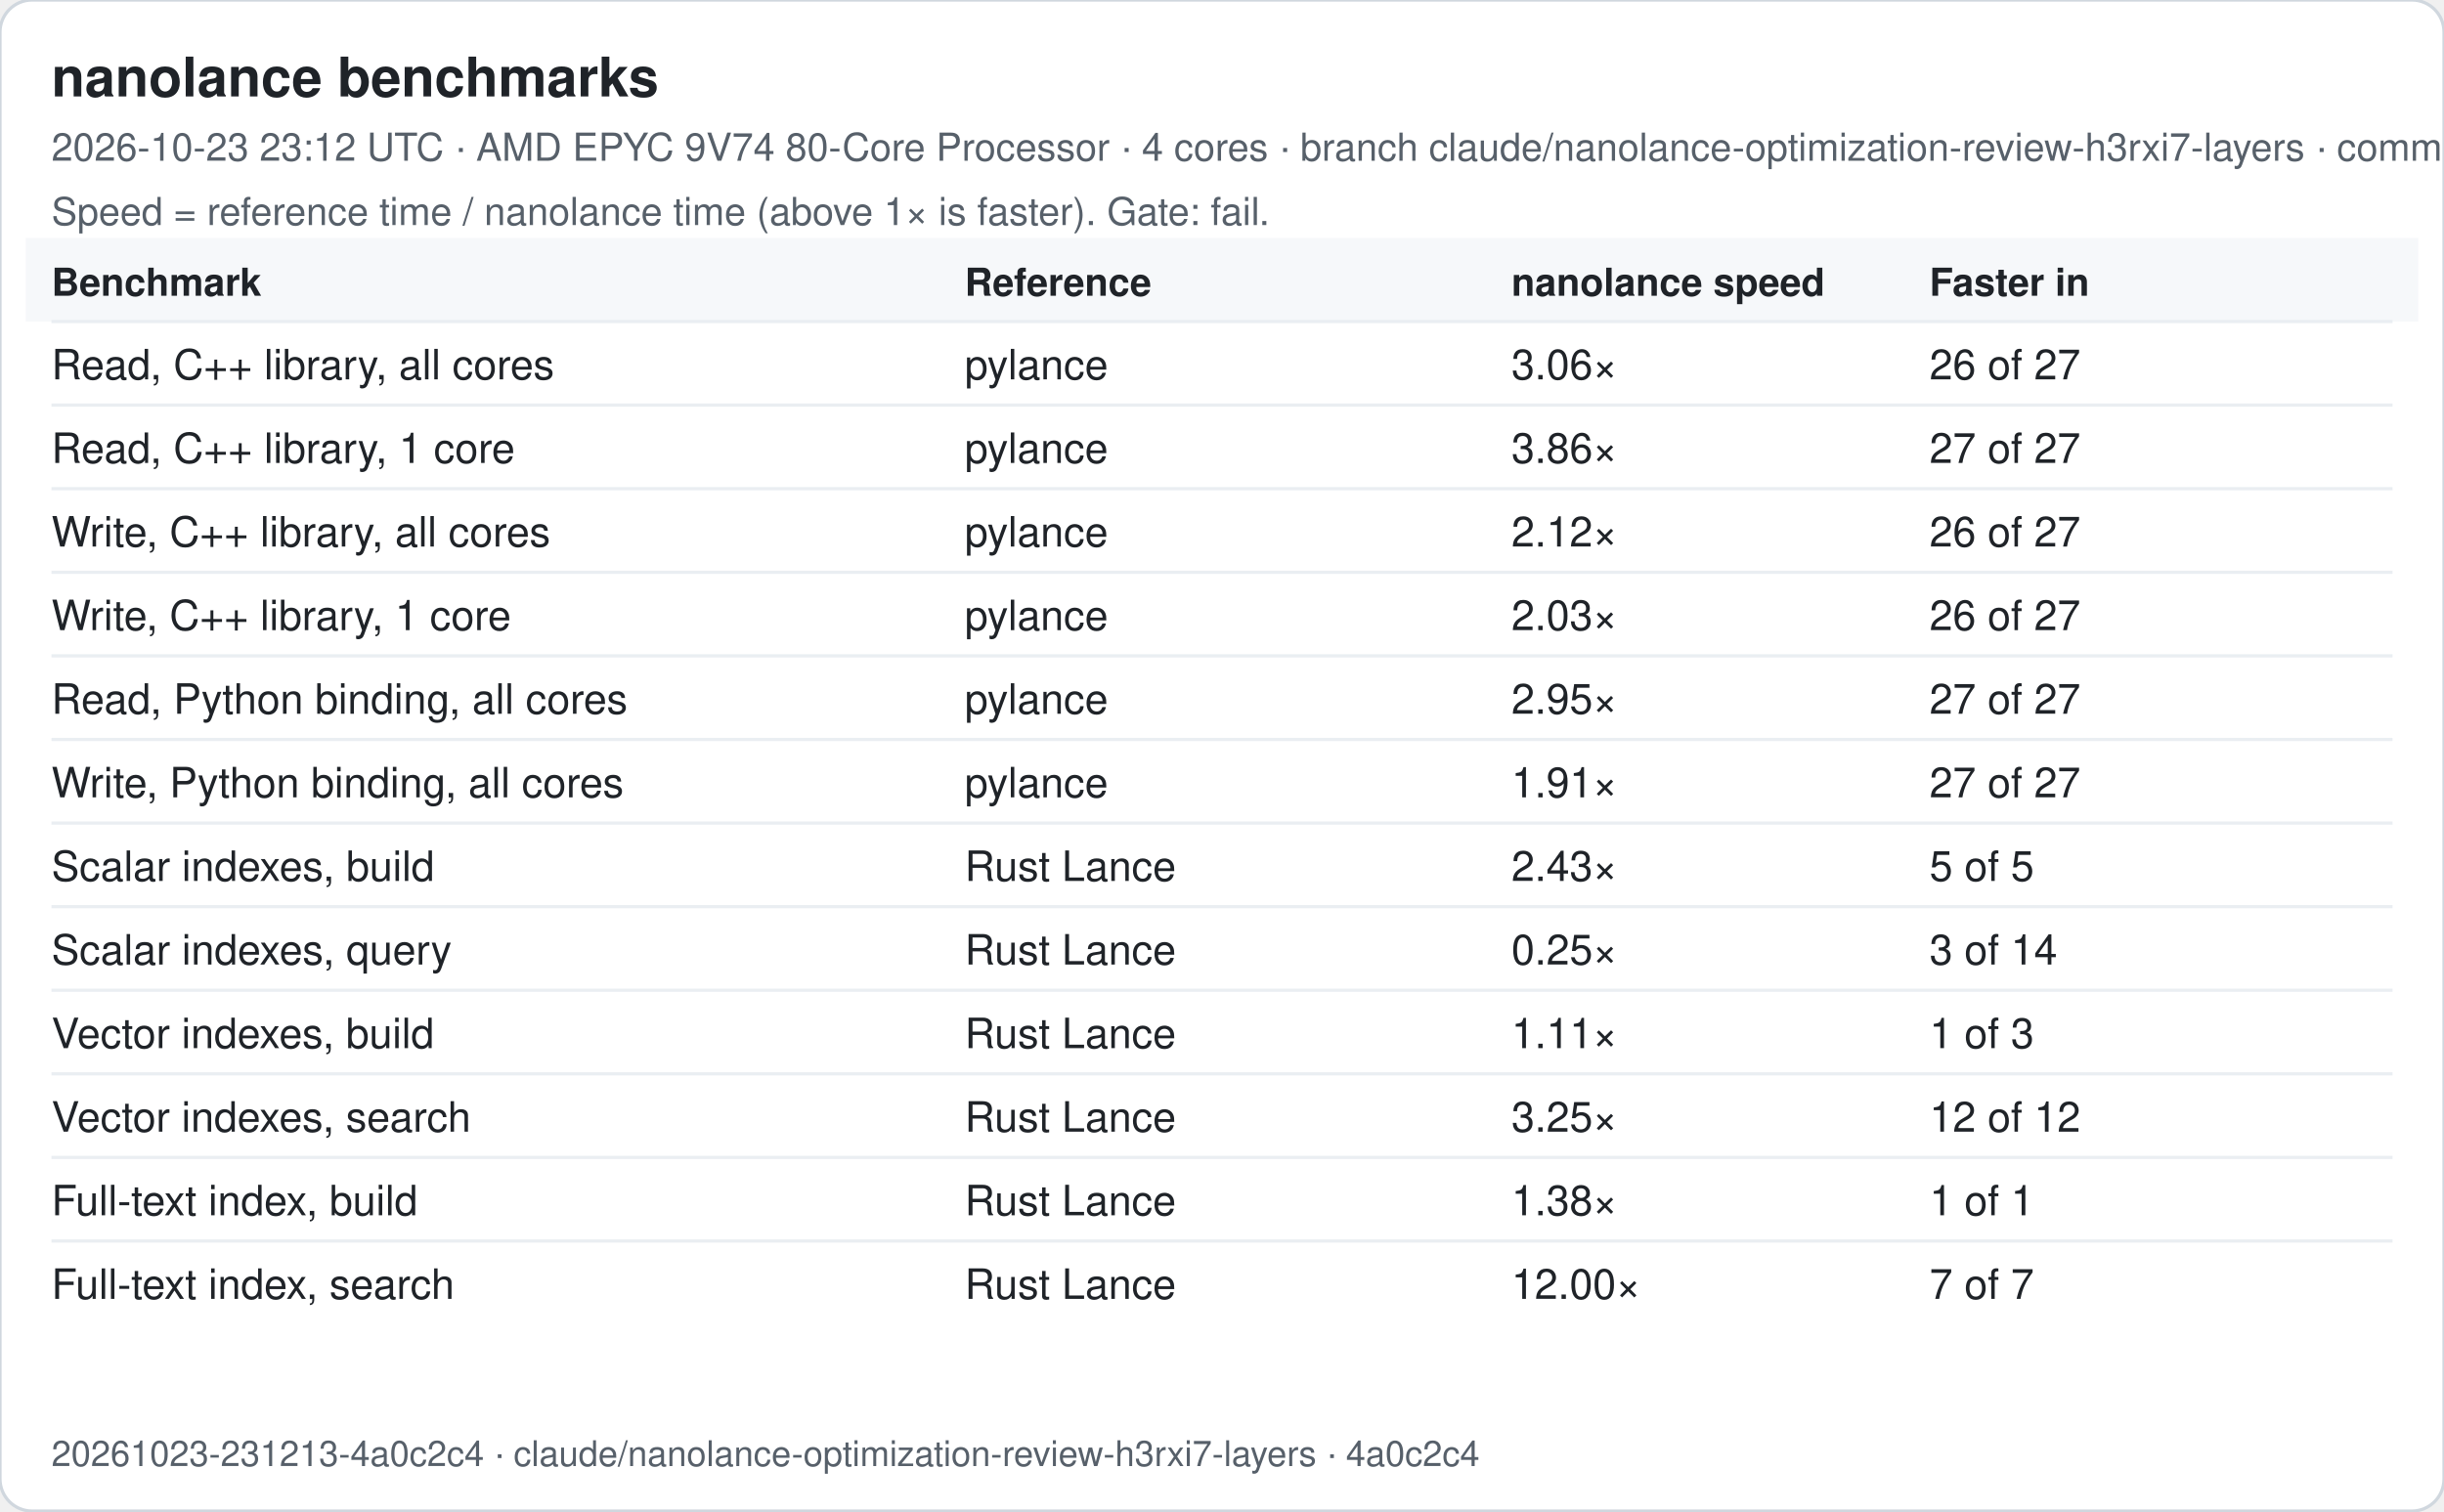
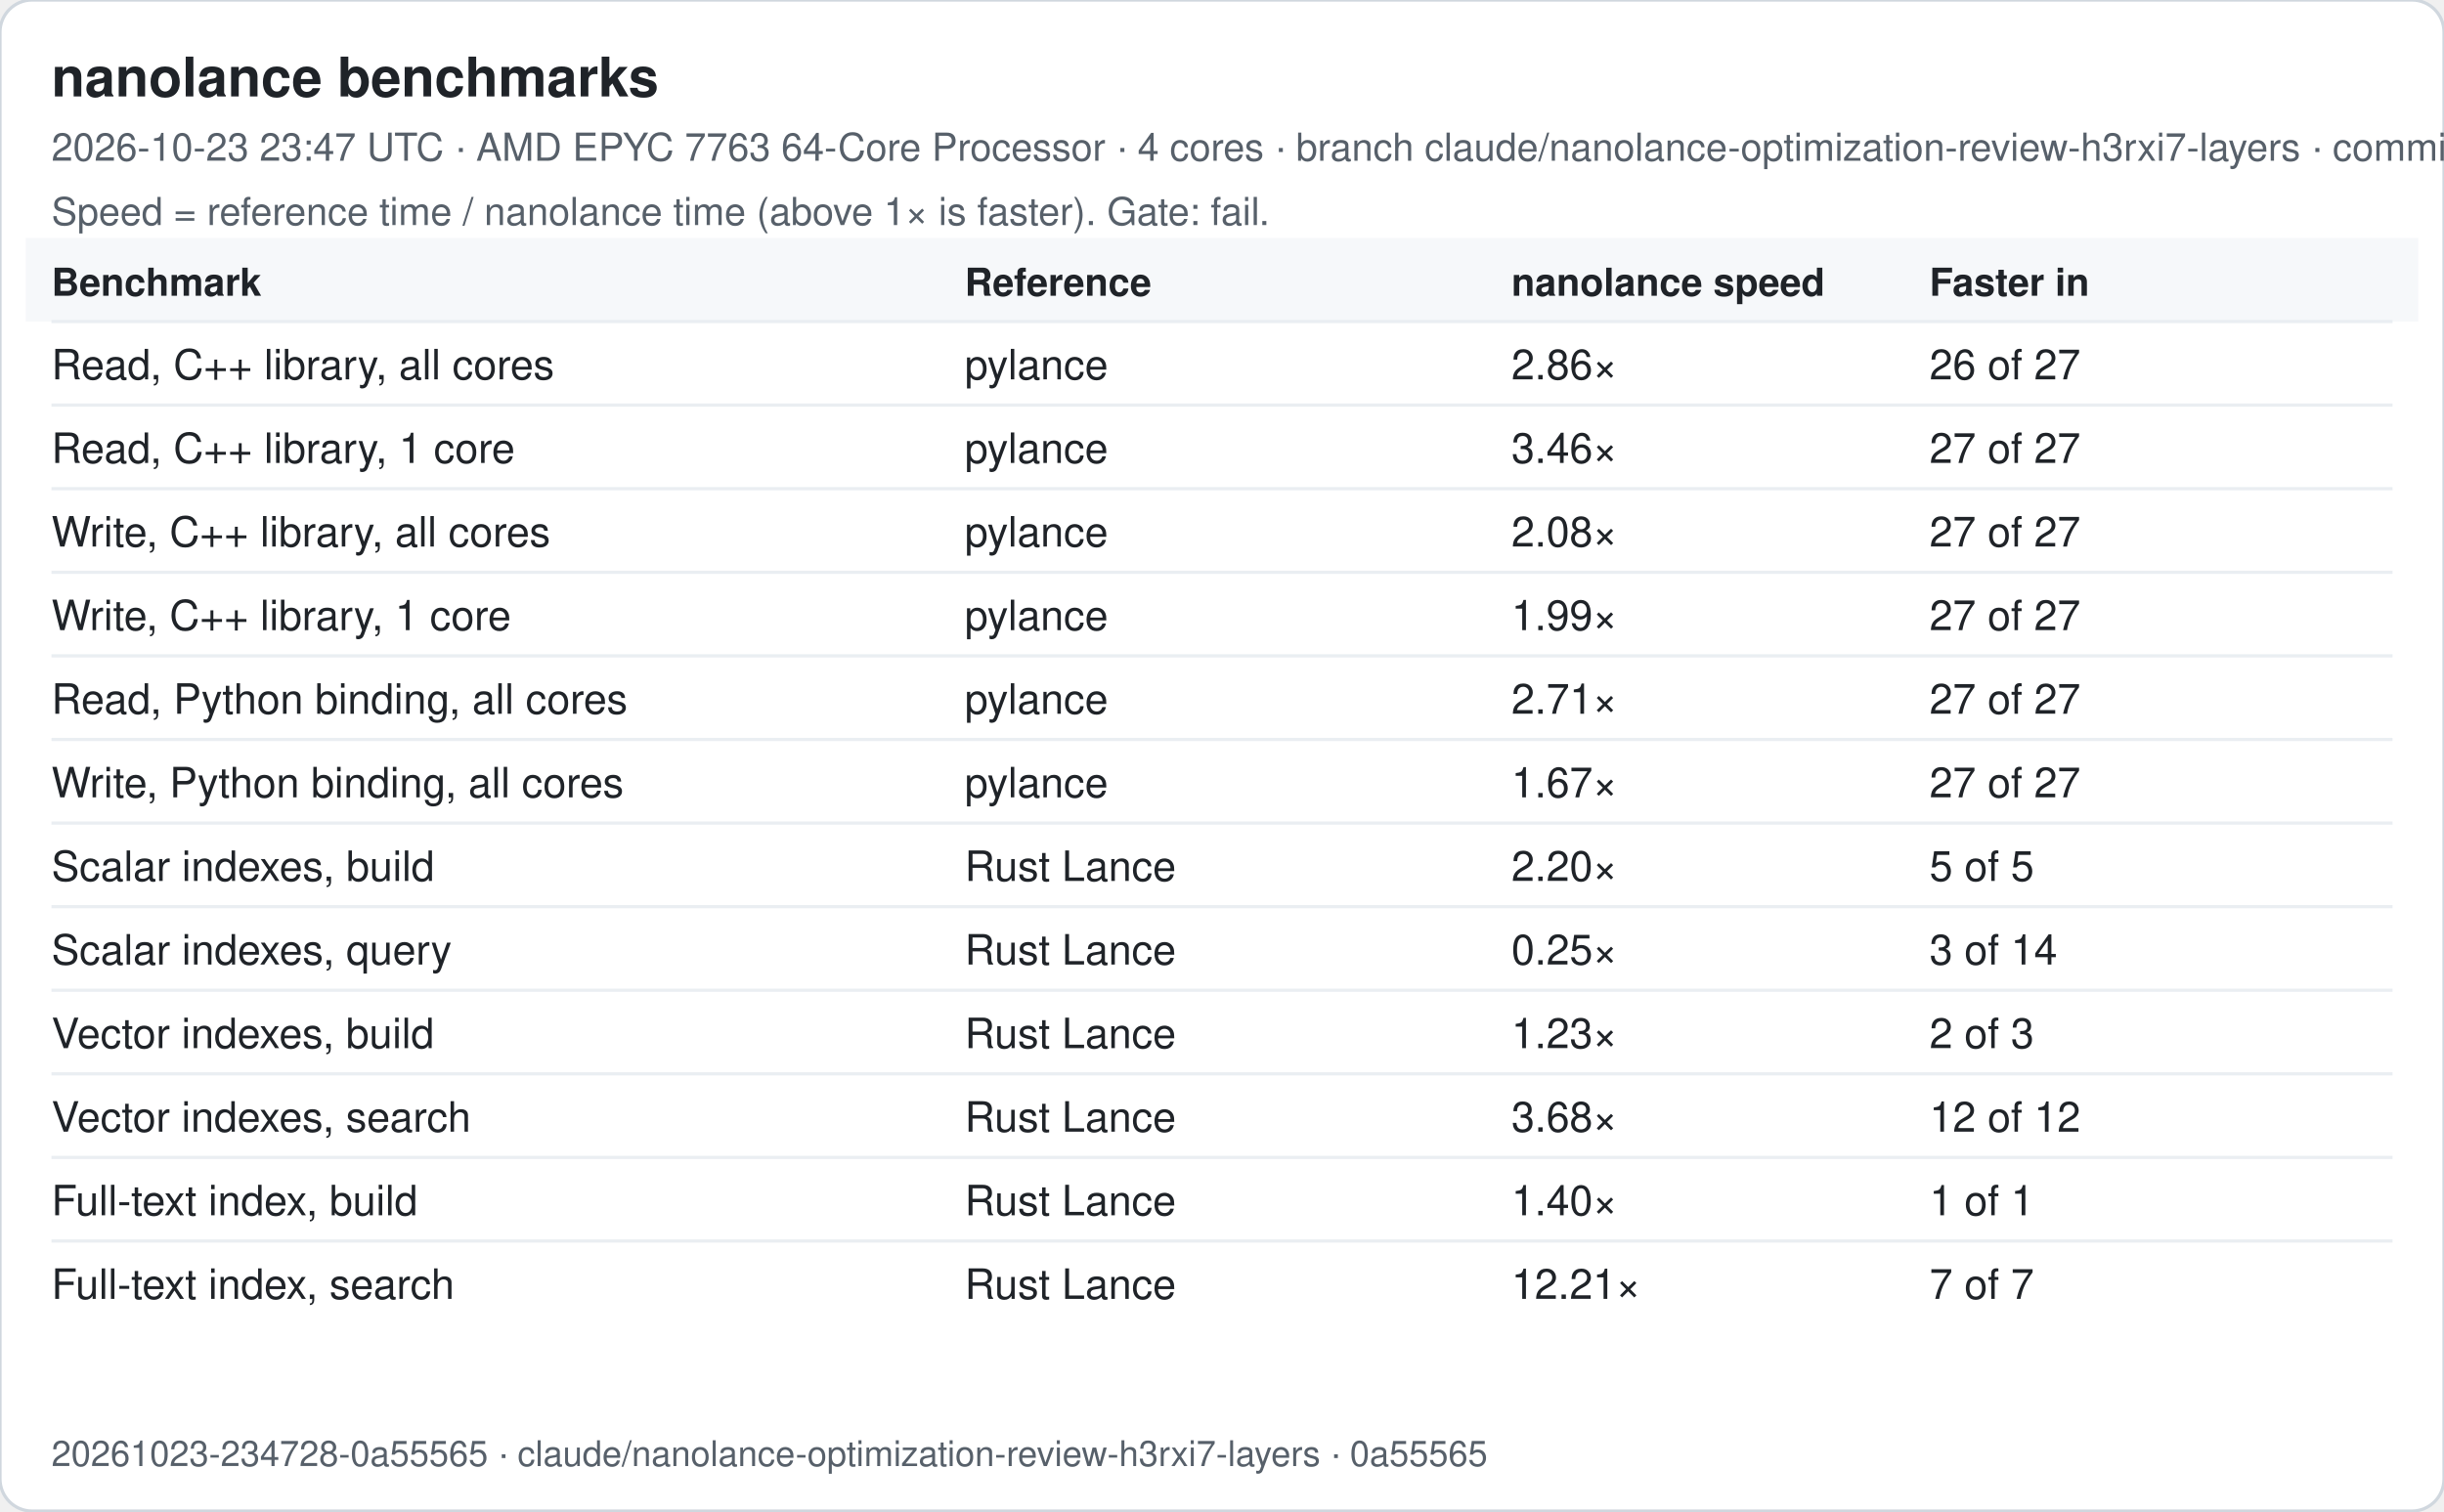
<svg xmlns="http://www.w3.org/2000/svg" width="760" height="470" viewBox="0 0 760 470" font-family="-apple-system, Segoe UI, Helvetica, Arial, sans-serif">
  <rect width="760" height="470" rx="10" fill="#ffffff" stroke="#d0d7de" />
  <text x="16" y="30" font-size="17" font-weight="600" fill="#1f2328">nanolance benchmarks</text>
-   <text x="16" y="50" font-size="12" fill="#57606a">2026-10-23 23:12 UTC · AMD EPYC 9V74 80-Core Processor · 4 cores · branch claude/nanolance-optimization-review-h3rxi7-layers · commit 4a0c2c4</text>
+   <text x="16" y="50" font-size="12" fill="#57606a">2026-10-23 23:47 UTC · AMD EPYC 7763 64-Core Processor · 4 cores · branch claude/nanolance-optimization-review-h3rxi7-layers · commit 0a55565</text>
  <text x="16" y="70" font-size="12" fill="#57606a">Speed = reference time / nanolance time (above 1× is faster). Gate: fail.</text>
  <rect x="8" y="74" width="744" height="26" fill="#f6f8fa" />
  <text x="16" y="92" font-size="12" font-weight="600" fill="#1f2328">Benchmark</text>
  <text x="300" y="92" font-size="12" font-weight="600" fill="#1f2328">Reference</text>
  <text x="470" y="92" font-size="12" font-weight="600" fill="#1f2328">nanolance speed</text>
  <text x="600" y="92" font-size="12" font-weight="600" fill="#1f2328">Faster in</text>
  <line x1="16" x2="744" y1="100" y2="100" stroke="#eaeef2" />
  <text x="16" y="118" font-size="13" fill="#1f2328">Read, C++ library, all cores</text>
  <text x="300" y="118" font-size="13" fill="#1f2328">pylance</text>
-   <text x="470" y="118" font-size="13" fill="#1f2328">3.06×</text>
+   <text x="470" y="118" font-size="13" fill="#1f2328">2.86×</text>
  <text x="600" y="118" font-size="13" fill="#1f2328">26 of 27</text>
  <line x1="16" x2="744" y1="126" y2="126" stroke="#eaeef2" />
  <text x="16" y="144" font-size="13" fill="#1f2328">Read, C++ library, 1 core</text>
  <text x="300" y="144" font-size="13" fill="#1f2328">pylance</text>
-   <text x="470" y="144" font-size="13" fill="#1f2328">3.86×</text>
+   <text x="470" y="144" font-size="13" fill="#1f2328">3.46×</text>
  <text x="600" y="144" font-size="13" fill="#1f2328">27 of 27</text>
  <line x1="16" x2="744" y1="152" y2="152" stroke="#eaeef2" />
  <text x="16" y="170" font-size="13" fill="#1f2328">Write, C++ library, all cores</text>
  <text x="300" y="170" font-size="13" fill="#1f2328">pylance</text>
-   <text x="470" y="170" font-size="13" fill="#1f2328">2.12×</text>
-   <text x="600" y="170" font-size="13" fill="#1f2328">26 of 27</text>
+   <text x="470" y="170" font-size="13" fill="#1f2328">2.08×</text>
+   <text x="600" y="170" font-size="13" fill="#1f2328">27 of 27</text>
  <line x1="16" x2="744" y1="178" y2="178" stroke="#eaeef2" />
  <text x="16" y="196" font-size="13" fill="#1f2328">Write, C++ library, 1 core</text>
  <text x="300" y="196" font-size="13" fill="#1f2328">pylance</text>
-   <text x="470" y="196" font-size="13" fill="#1f2328">2.03×</text>
-   <text x="600" y="196" font-size="13" fill="#1f2328">26 of 27</text>
+   <text x="470" y="196" font-size="13" fill="#1f2328">1.99×</text>
+   <text x="600" y="196" font-size="13" fill="#1f2328">27 of 27</text>
  <line x1="16" x2="744" y1="204" y2="204" stroke="#eaeef2" />
  <text x="16" y="222" font-size="13" fill="#1f2328">Read, Python binding, all cores</text>
  <text x="300" y="222" font-size="13" fill="#1f2328">pylance</text>
-   <text x="470" y="222" font-size="13" fill="#1f2328">2.95×</text>
+   <text x="470" y="222" font-size="13" fill="#1f2328">2.71×</text>
  <text x="600" y="222" font-size="13" fill="#1f2328">27 of 27</text>
  <line x1="16" x2="744" y1="230" y2="230" stroke="#eaeef2" />
  <text x="16" y="248" font-size="13" fill="#1f2328">Write, Python binding, all cores</text>
  <text x="300" y="248" font-size="13" fill="#1f2328">pylance</text>
-   <text x="470" y="248" font-size="13" fill="#1f2328">1.91×</text>
+   <text x="470" y="248" font-size="13" fill="#1f2328">1.67×</text>
  <text x="600" y="248" font-size="13" fill="#1f2328">27 of 27</text>
  <line x1="16" x2="744" y1="256" y2="256" stroke="#eaeef2" />
  <text x="16" y="274" font-size="13" fill="#1f2328">Scalar indexes, build</text>
  <text x="300" y="274" font-size="13" fill="#1f2328">Rust Lance</text>
-   <text x="470" y="274" font-size="13" fill="#1f2328">2.43×</text>
+   <text x="470" y="274" font-size="13" fill="#1f2328">2.20×</text>
  <text x="600" y="274" font-size="13" fill="#1f2328">5 of 5</text>
  <line x1="16" x2="744" y1="282" y2="282" stroke="#eaeef2" />
  <text x="16" y="300" font-size="13" fill="#1f2328">Scalar indexes, query</text>
  <text x="300" y="300" font-size="13" fill="#1f2328">Rust Lance</text>
  <text x="470" y="300" font-size="13" fill="#1f2328">0.25×</text>
  <text x="600" y="300" font-size="13" fill="#1f2328">3 of 14</text>
  <line x1="16" x2="744" y1="308" y2="308" stroke="#eaeef2" />
  <text x="16" y="326" font-size="13" fill="#1f2328">Vector indexes, build</text>
  <text x="300" y="326" font-size="13" fill="#1f2328">Rust Lance</text>
-   <text x="470" y="326" font-size="13" fill="#1f2328">1.11×</text>
-   <text x="600" y="326" font-size="13" fill="#1f2328">1 of 3</text>
+   <text x="470" y="326" font-size="13" fill="#1f2328">1.23×</text>
+   <text x="600" y="326" font-size="13" fill="#1f2328">2 of 3</text>
  <line x1="16" x2="744" y1="334" y2="334" stroke="#eaeef2" />
  <text x="16" y="352" font-size="13" fill="#1f2328">Vector indexes, search</text>
  <text x="300" y="352" font-size="13" fill="#1f2328">Rust Lance</text>
-   <text x="470" y="352" font-size="13" fill="#1f2328">3.25×</text>
+   <text x="470" y="352" font-size="13" fill="#1f2328">3.68×</text>
  <text x="600" y="352" font-size="13" fill="#1f2328">12 of 12</text>
  <line x1="16" x2="744" y1="360" y2="360" stroke="#eaeef2" />
  <text x="16" y="378" font-size="13" fill="#1f2328">Full-text index, build</text>
  <text x="300" y="378" font-size="13" fill="#1f2328">Rust Lance</text>
-   <text x="470" y="378" font-size="13" fill="#1f2328">1.38×</text>
+   <text x="470" y="378" font-size="13" fill="#1f2328">1.40×</text>
  <text x="600" y="378" font-size="13" fill="#1f2328">1 of 1</text>
  <line x1="16" x2="744" y1="386" y2="386" stroke="#eaeef2" />
  <text x="16" y="404" font-size="13" fill="#1f2328">Full-text index, search</text>
  <text x="300" y="404" font-size="13" fill="#1f2328">Rust Lance</text>
-   <text x="470" y="404" font-size="13" fill="#1f2328">12.00×</text>
+   <text x="470" y="404" font-size="13" fill="#1f2328">12.21×</text>
  <text x="600" y="404" font-size="13" fill="#1f2328">7 of 7</text>
-   <text x="16" y="456" font-size="11" fill="#57606a">20261023-231213-4a0c2c4 · claude/nanolance-optimization-review-h3rxi7-layers · 4a0c2c4</text>
+   <text x="16" y="456" font-size="11" fill="#57606a">20261023-234728-0a55565 · claude/nanolance-optimization-review-h3rxi7-layers · 0a55565</text>
</svg>
